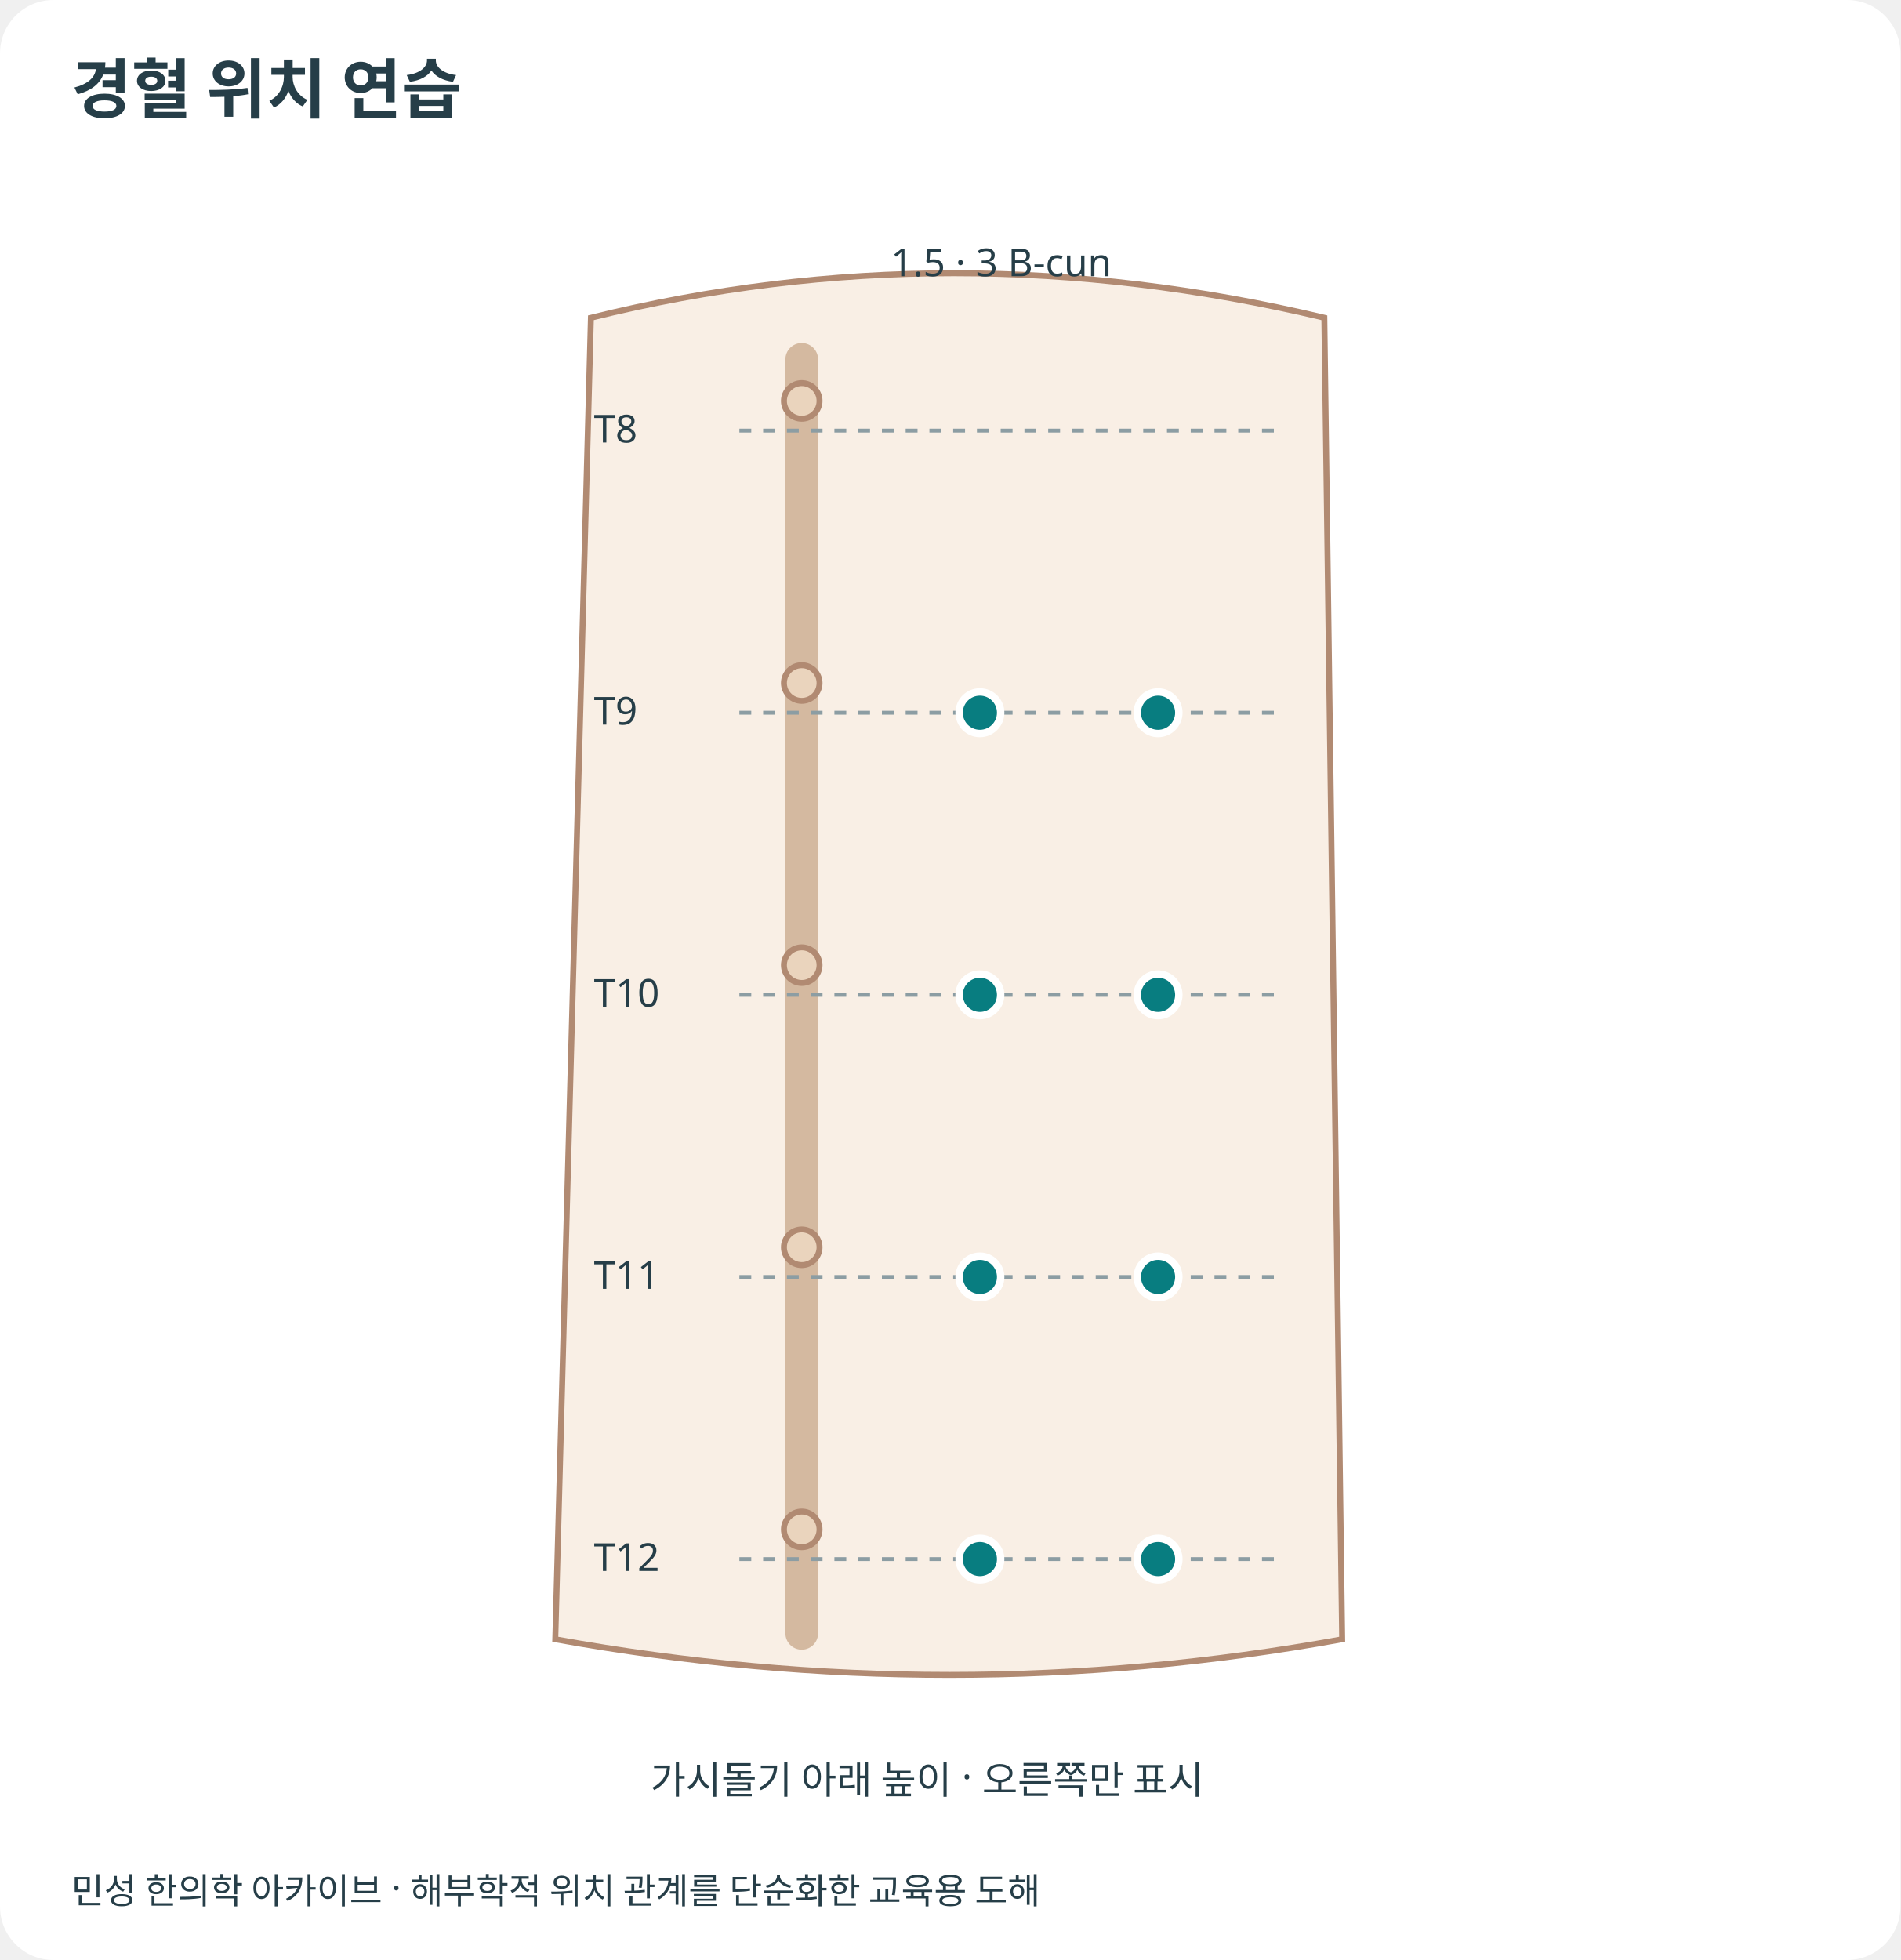
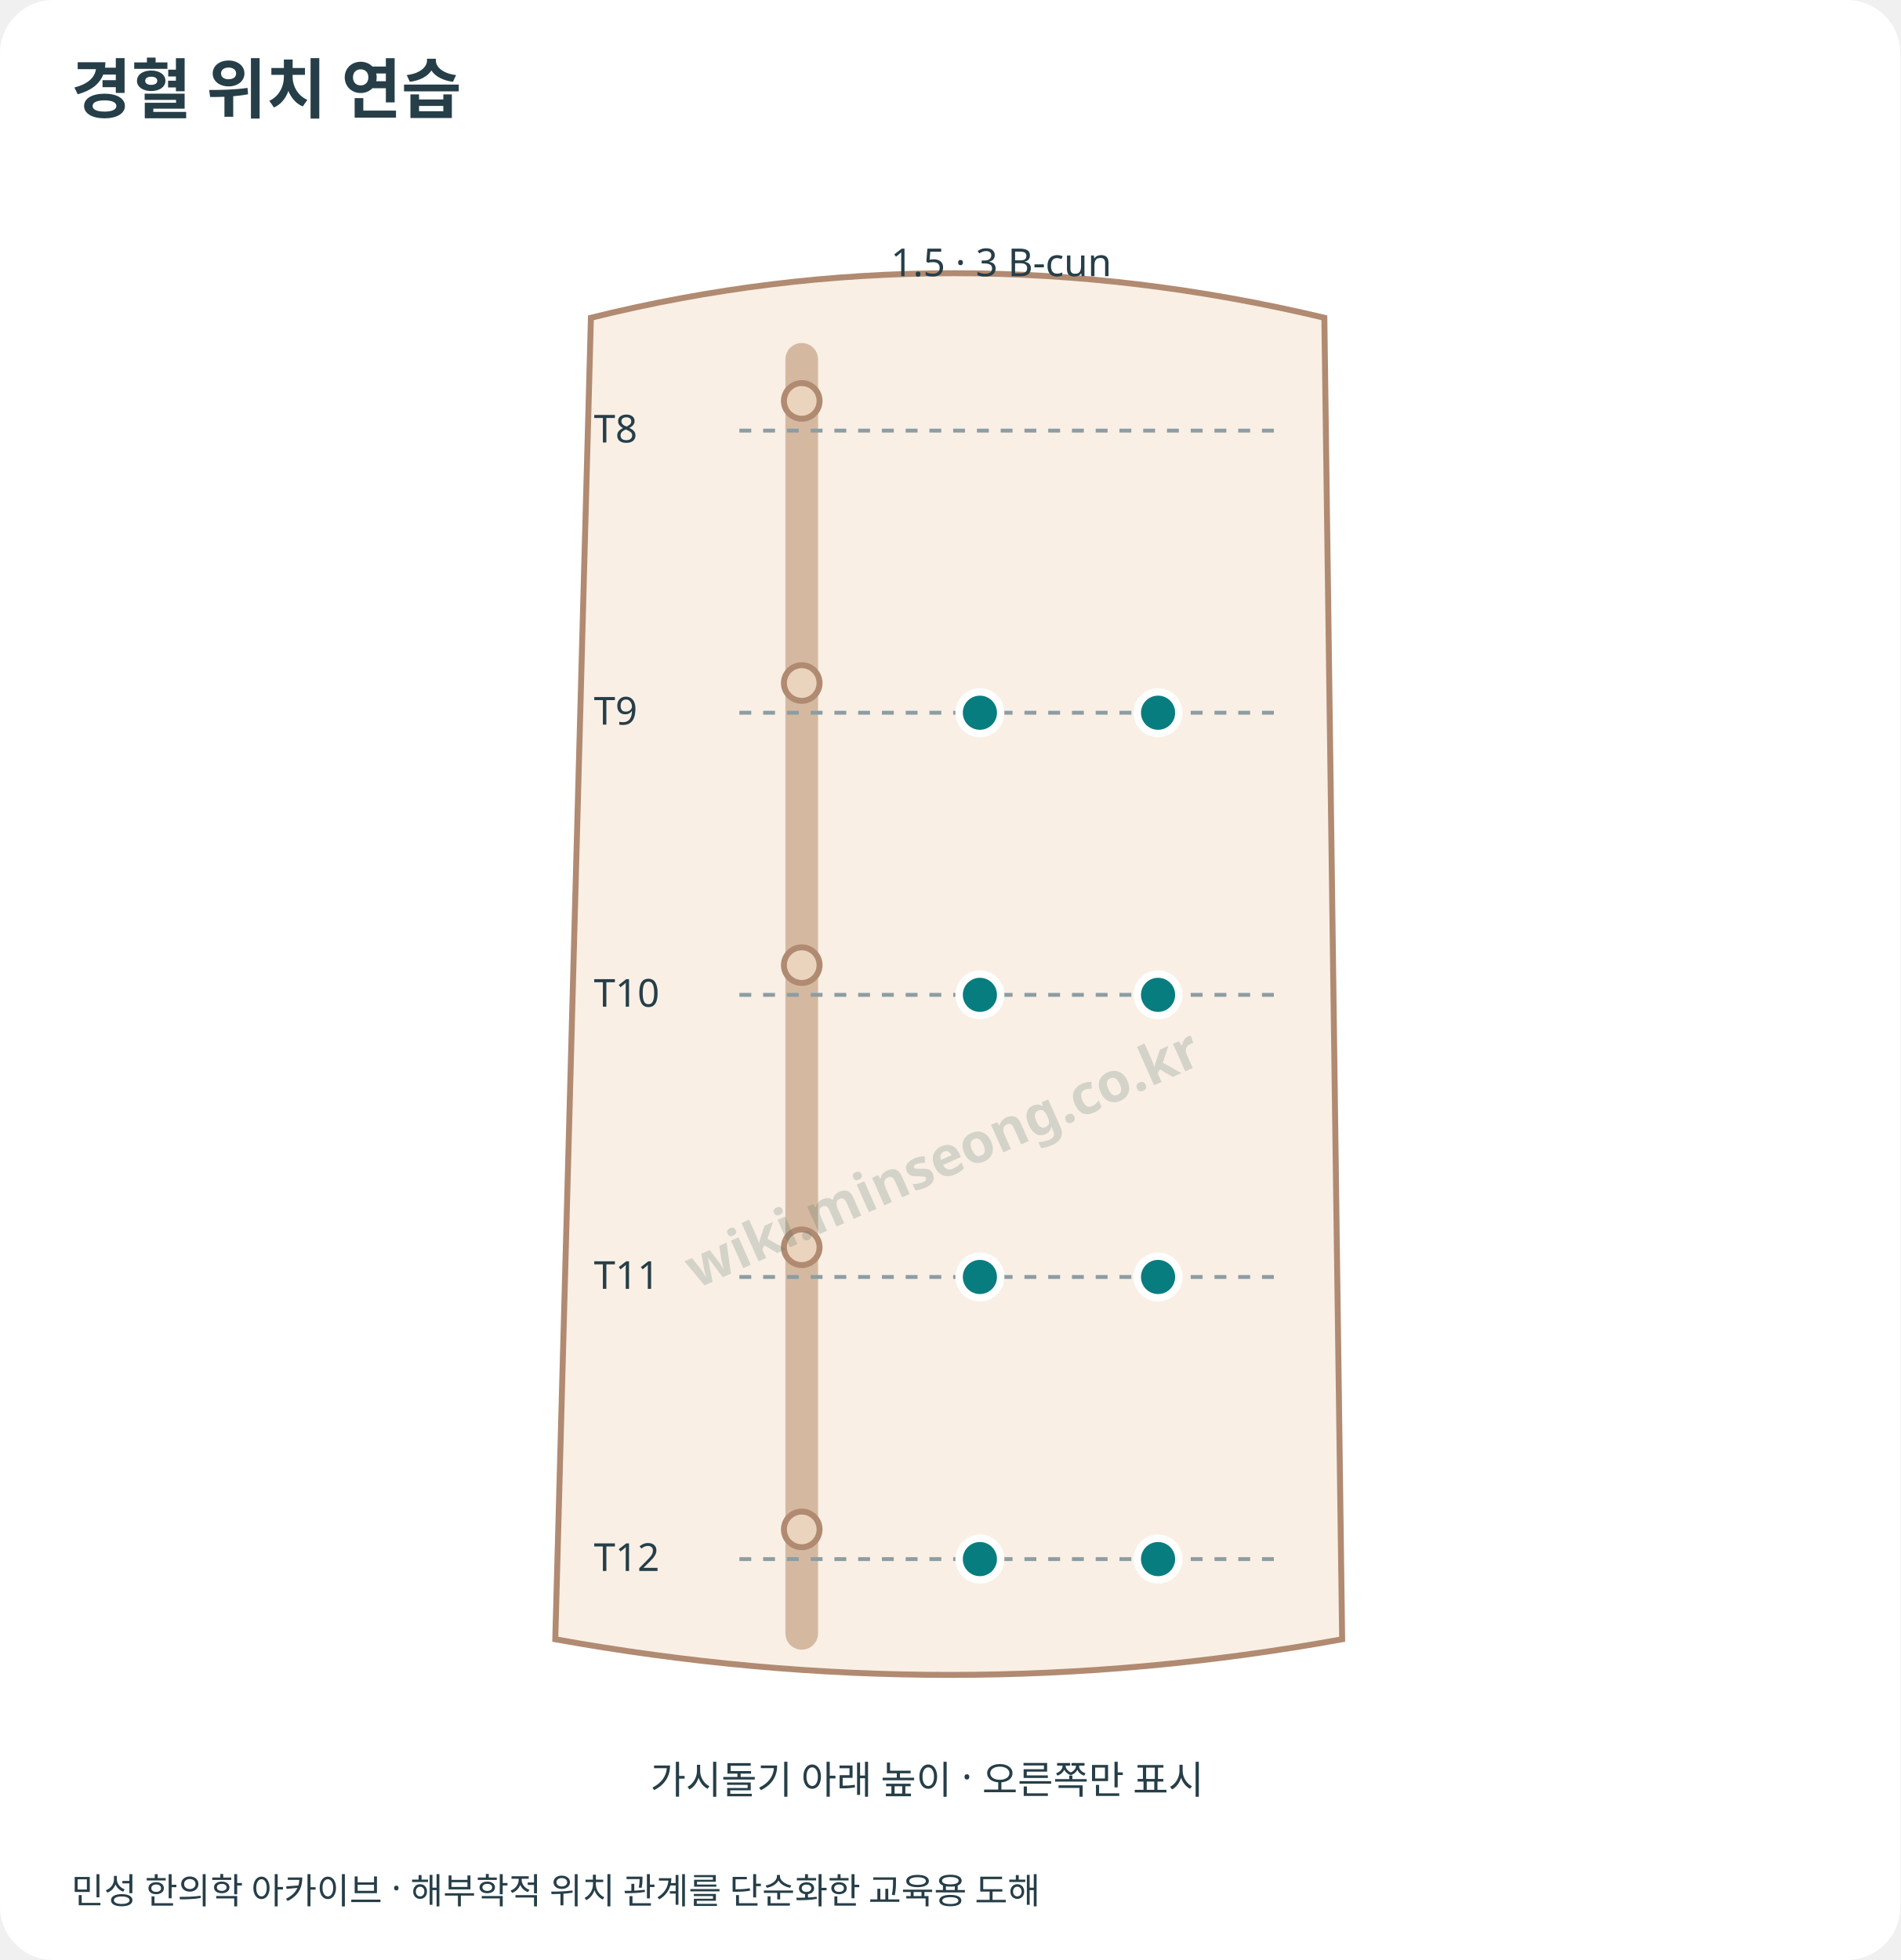
<svg xmlns="http://www.w3.org/2000/svg" viewBox="0 0 640 660" role="img" aria-labelledby="title desc">
  <style>text{font-family:system-ui,"Noto Sans KR",sans-serif;fill:#263e48}.skin{fill:#f9efe5;stroke:#b18a72;stroke-width:2}.bone{fill:none;stroke:#d4b9a0;stroke-width:11;stroke-linecap:round}.tendon{fill:none;stroke:#ae8c73;stroke-width:5}.joint{fill:#ead4bd;stroke:#b18a72;stroke-width:2}.guide{fill:none;stroke:#8c9da3;stroke-width:1.3;stroke-dasharray:4 4}.crease{fill:none;stroke:#b18a72;stroke-width:2}.landmark{font-size:13px}.callout{fill:none;stroke:#657f88;stroke-width:1.1}.point circle{fill:#087d80;stroke:#fff;stroke-width:2.5}.point text{font-size:16px;font-weight:700;fill:#08676b}.point:target circle,.point:hover circle,.point:focus circle{fill:#bd4c23;stroke:#7f3218;stroke-width:3}.point:target text,.point:hover text,.point:focus text{fill:#9e3c18}.point:focus{outline:2px solid #08676b}</style>
  <rect width="640" height="660" rx="18" fill="white" />
  <text x="24" y="38" font-size="22" font-weight="700">경혈 위치 연습</text>
  <path class="skin" d="M199 107 Q320 77 446 107 L452 552 Q320 576 187 552 Z" />
  <path class="bone" d="M270 121 L270 550" />
  <circle class="joint" cx="270" cy="135.0" r="6" />
  <path class="guide" d="M249 145.0 L429 145.0" />
  <text class="landmark" x="200" y="149.0">T8</text>
  <circle class="joint" cx="270" cy="230.0" r="6" />
  <path class="guide" d="M249 240.0 L429 240.0" />
  <text class="landmark" x="200" y="244.0">T9</text>
  <circle class="joint" cx="270" cy="325.0" r="6" />
  <path class="guide" d="M249 335.0 L429 335.0" />
  <text class="landmark" x="200" y="339.0">T10</text>
  <circle class="joint" cx="270" cy="420.0" r="6" />
  <path class="guide" d="M249 430.0 L429 430.0" />
  <text class="landmark" x="200" y="434.0">T11</text>
  <circle class="joint" cx="270" cy="515.0" r="6" />
  <path class="guide" d="M249 525.0 L429 525.0" />
  <text class="landmark" x="200" y="529.0">T12</text>
  <text class="landmark" x="219" y="604">가시돌기 아래 높이 · 오른쪽만 표시</text>
  <text class="landmark" x="300" y="93">1.5 · 3 B-cun</text>
  <g id="BL18" class="point">
    <circle cx="330" cy="240.0" r="7" />
  </g>
  <g id="BL47" class="point">
    <circle cx="390" cy="240.0" r="7" />
  </g>
  <g id="BL19" class="point">
    <circle cx="330" cy="335.0" r="7" />
  </g>
  <g id="BL48" class="point">
    <circle cx="390" cy="335.0" r="7" />
  </g>
  <g id="BL20" class="point">
    <circle cx="330" cy="430.0" r="7" />
  </g>
  <g id="BL49" class="point">
    <circle cx="390" cy="430.0" r="7" />
  </g>
  <g id="BL21" class="point">
    <circle cx="330" cy="525.0" r="7" />
  </g>
  <g id="BL50" class="point">
    <circle cx="390" cy="525.0" r="7" />
  </g>
  <text x="24" y="641" font-size="12">민성 한의학 아카이브 · 해부학적 위치 관계를 단순화한 교육용 도해</text>
+   <g id="minseong-provenance-watermark" pointer-events="none" aria-hidden="true">
+     <text x="320" y="396" text-anchor="middle" transform="rotate(-24 320 396)" fill="#506c62" opacity="0.22" style="font:600 18.56px sans-serif;fill:#506c62">wiki.minseong.co.kr</text>
+   </g>
</svg>
